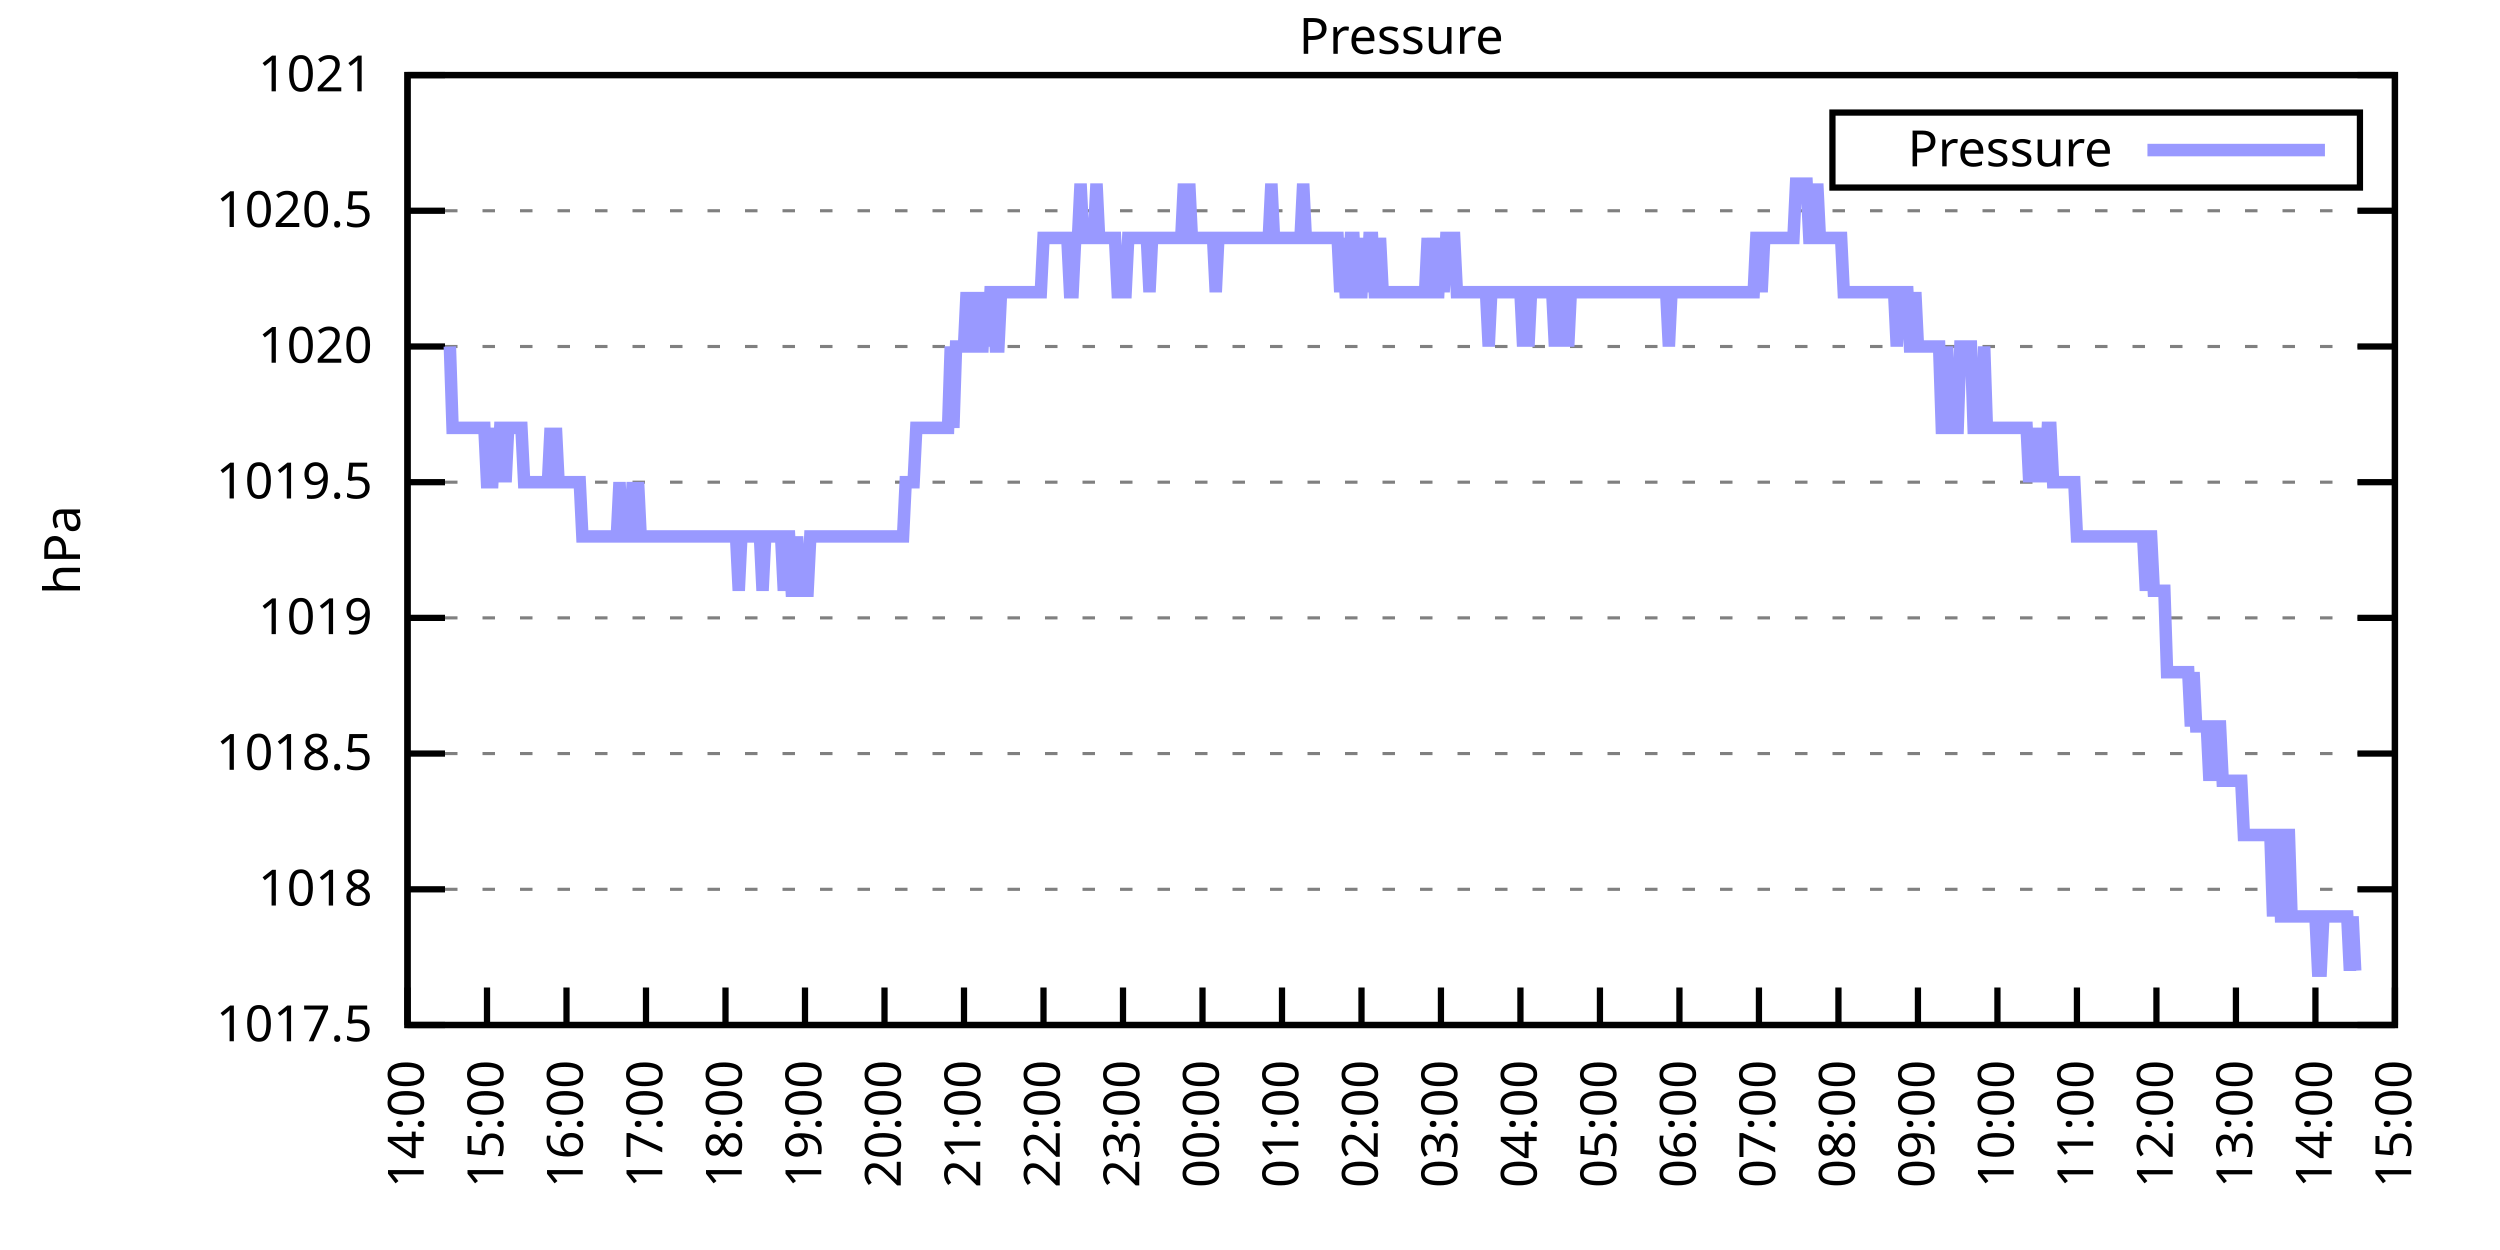
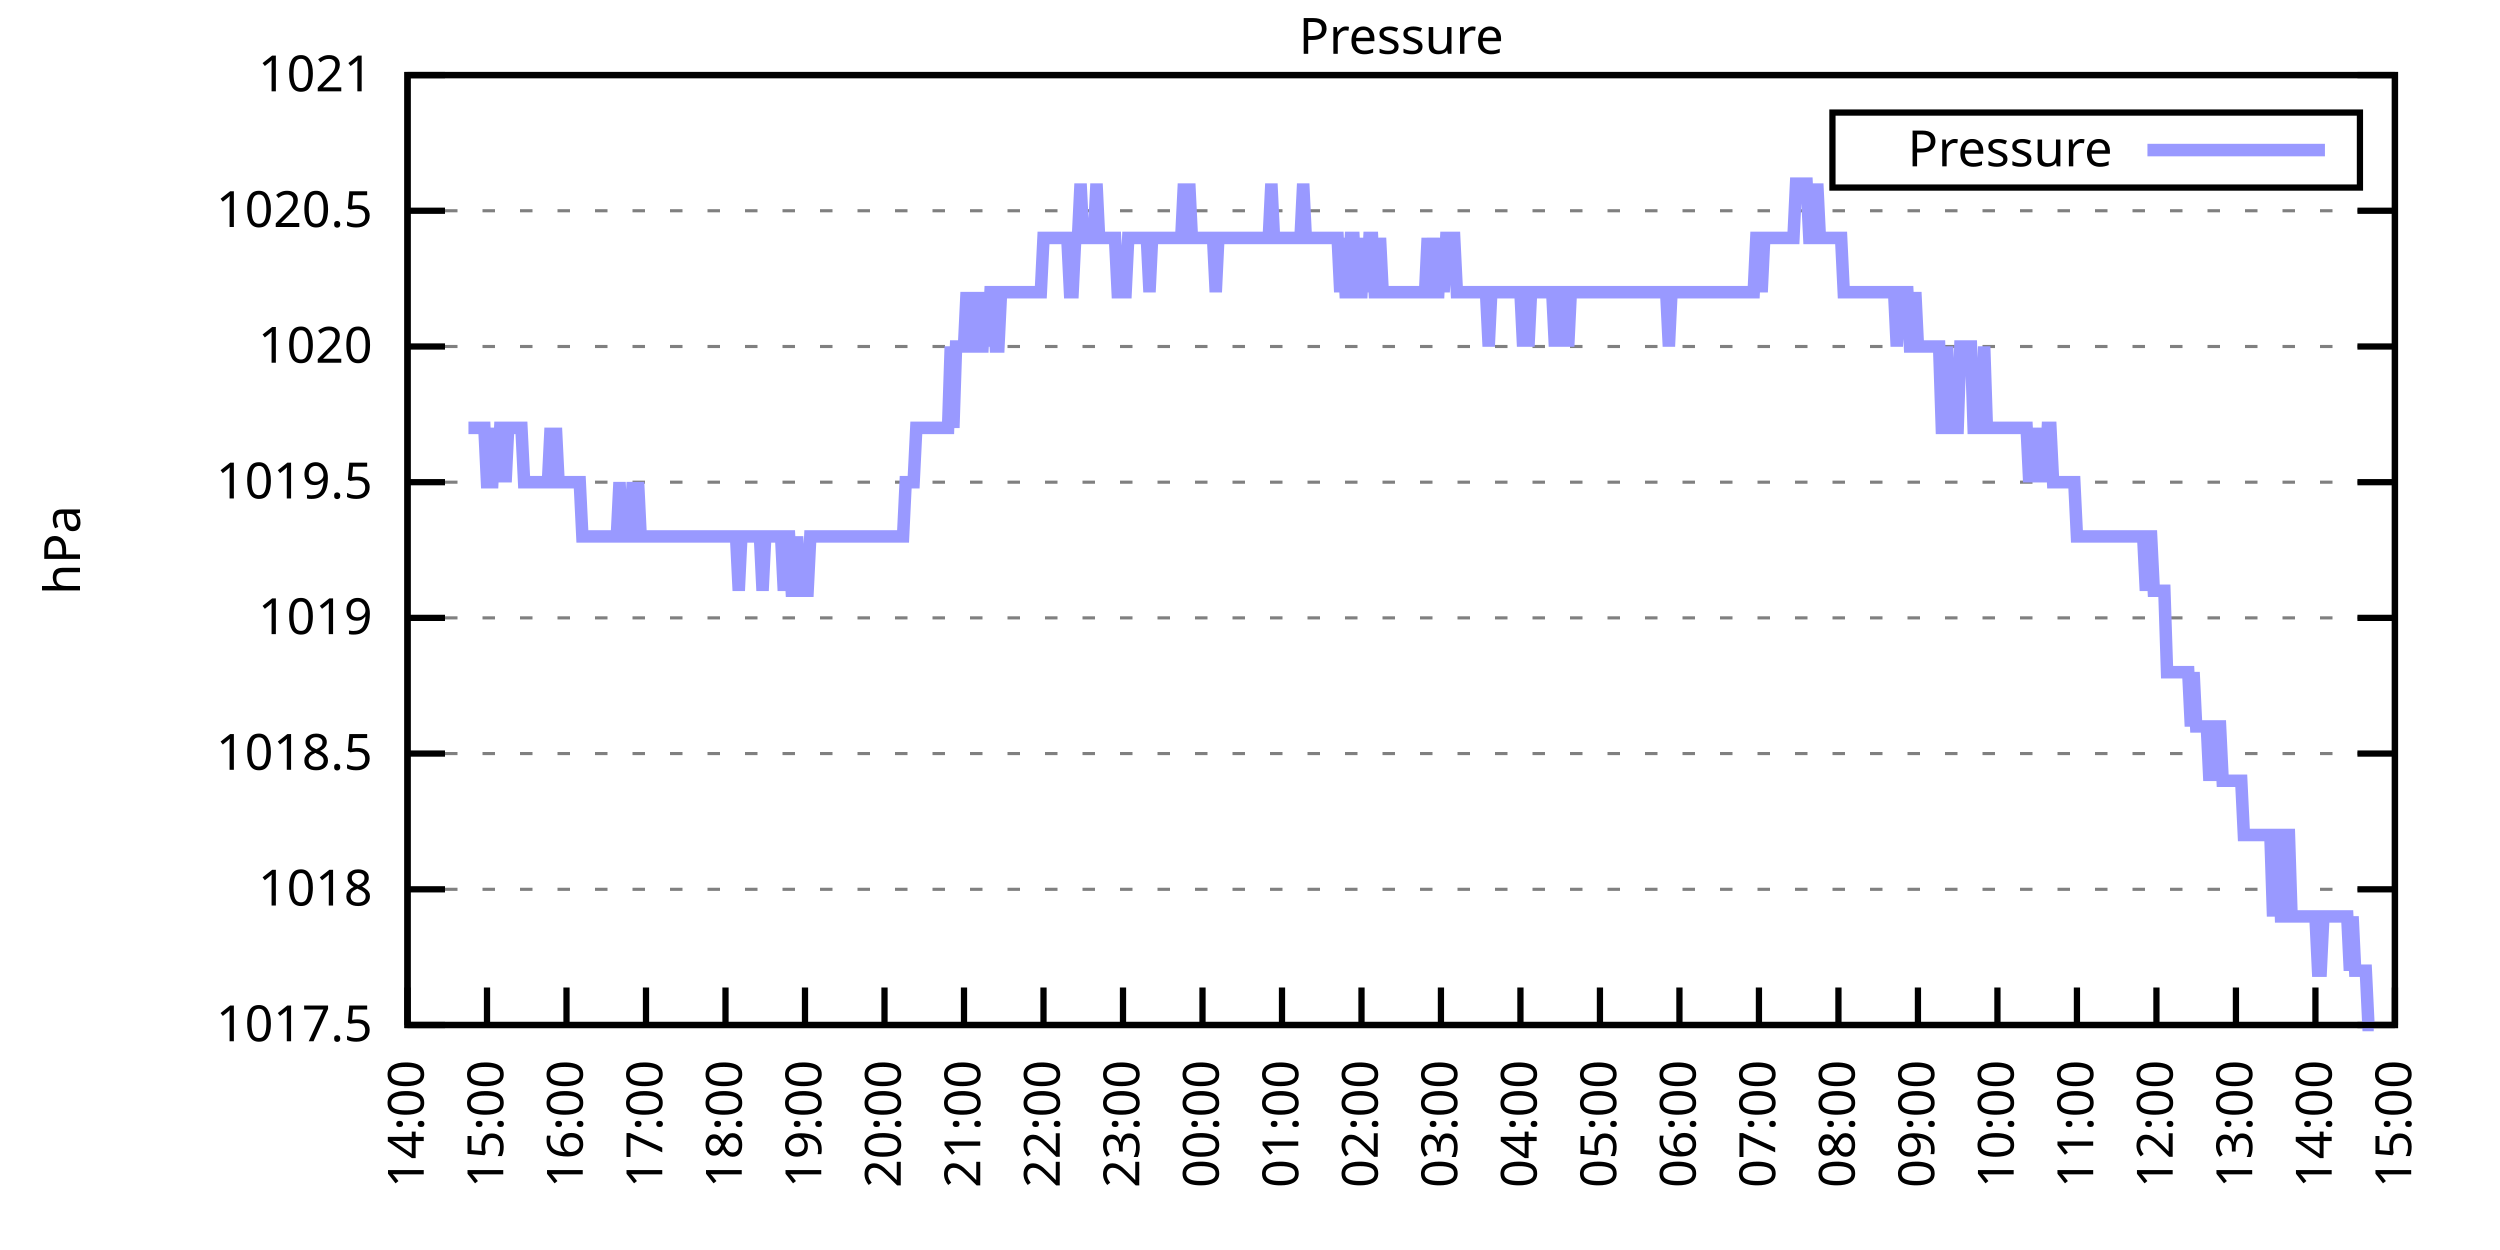
<svg xmlns="http://www.w3.org/2000/svg" xmlns:xlink="http://www.w3.org/1999/xlink" width="400" height="200" viewBox="0 0 400 200">
  <g id="gnuplot_canvas">
    <rect x="0" y="0" width="400" height="200" fill="none" />
    <defs>
      <circle id="gpDot" r="0.5" stroke-width="0.5" stroke="currentColor" />
      <path id="gpPt0" stroke-width="0.333" stroke="currentColor" d="M-1,0 h2 M0,-1 v2" />
      <path id="gpPt1" stroke-width="0.333" stroke="currentColor" d="M-1,-1 L1,1 M1,-1 L-1,1" />
      <path id="gpPt2" stroke-width="0.333" stroke="currentColor" d="M-1,0 L1,0 M0,-1 L0,1 M-1,-1 L1,1 M-1,1 L1,-1" />
      <rect id="gpPt3" stroke-width="0.333" stroke="currentColor" x="-1" y="-1" width="2" height="2" />
      <rect id="gpPt4" stroke-width="0.333" stroke="currentColor" fill="currentColor" x="-1" y="-1" width="2" height="2" />
      <circle id="gpPt5" stroke-width="0.333" stroke="currentColor" cx="0" cy="0" r="1" />
      <use xlink:href="#gpPt5" id="gpPt6" fill="currentColor" stroke="none" />
      <path id="gpPt7" stroke-width="0.333" stroke="currentColor" d="M0,-1.33 L-1.33,0.67 L1.33,0.67 z" />
      <use xlink:href="#gpPt7" id="gpPt8" fill="currentColor" stroke="none" />
      <use xlink:href="#gpPt7" id="gpPt9" stroke="currentColor" transform="rotate(180)" />
      <use xlink:href="#gpPt9" id="gpPt10" fill="currentColor" stroke="none" />
      <use xlink:href="#gpPt3" id="gpPt11" stroke="currentColor" transform="rotate(45)" />
      <use xlink:href="#gpPt11" id="gpPt12" fill="currentColor" stroke="none" />
      <path id="gpPt13" stroke-width="0.333" stroke="currentColor" d="M0,1.330 L1.265,0.411 L0.782,-1.067 L-0.782,-1.076 L-1.265,0.411 z" />
      <use xlink:href="#gpPt13" id="gpPt14" fill="currentColor" stroke="none" />
      <filter id="textbox" filterUnits="objectBoundingBox" x="0" y="0" height="1" width="1">
        <feFlood flood-color="white" flood-opacity="1" result="bgnd" />
        <feComposite in="SourceGraphic" in2="bgnd" operator="atop" />
      </filter>
      <filter id="greybox" filterUnits="objectBoundingBox" x="0" y="0" height="1" width="1">
        <feFlood flood-color="lightgrey" flood-opacity="1" result="grey" />
        <feComposite in="SourceGraphic" in2="grey" operator="atop" />
      </filter>
    </defs>
    <g fill="none" color="white" stroke="currentColor" stroke-width="1.00" stroke-linecap="butt" stroke-linejoin="miter">
</g>
    <g fill="none" color="black" stroke="currentColor" stroke-width="1.00" stroke-linecap="butt" stroke-linejoin="miter">
      <g stroke="none" shape-rendering="crispEdges">
        <polygon fill="rgb(255, 255, 255)" points="65.20,164.00 383.18,164.00 383.18,12.02 65.20,12.02 " />
      </g>
    </g>
    <g fill="none" color="black" stroke="currentColor" stroke-width="1.00" stroke-linecap="butt" stroke-linejoin="miter">
</g>
    <g fill="none" color="black" stroke="black" stroke-width="0.50" stroke-linecap="butt" stroke-linejoin="miter">
</g>
    <g fill="none" color="gray" stroke="currentColor" stroke-width="0.50" stroke-linecap="butt" stroke-linejoin="miter">
      <path stroke="gray" stroke-dasharray="2,4" class="gridline" d="M65.20,164.00 L383.19,164.00  " />
    </g>
    <g fill="none" color="gray" stroke="gray" stroke-width="1.00" stroke-linecap="butt" stroke-linejoin="miter">
</g>
    <g fill="none" color="black" stroke="currentColor" stroke-width="1.00" stroke-linecap="butt" stroke-linejoin="miter">
      <path stroke="black" d="M65.20,164.00 L71.20,164.00 M383.19,164.00 L377.19,164.00  " />
      <g transform="translate(59.60,166.60)" stroke="none" fill="black" font-family="Sans" font-size="8.00" text-anchor="end">
        <text>
          <tspan font-family="Sans"> 1017.5</tspan>
        </text>
      </g>
    </g>
    <g fill="none" color="black" stroke="currentColor" stroke-width="1.00" stroke-linecap="butt" stroke-linejoin="miter">
</g>
    <g fill="none" color="black" stroke="black" stroke-width="0.50" stroke-linecap="butt" stroke-linejoin="miter">
</g>
    <g fill="none" color="gray" stroke="currentColor" stroke-width="0.50" stroke-linecap="butt" stroke-linejoin="miter">
      <path stroke="gray" stroke-dasharray="2,4" class="gridline" d="M65.20,142.29 L383.19,142.29  " />
    </g>
    <g fill="none" color="gray" stroke="gray" stroke-width="1.00" stroke-linecap="butt" stroke-linejoin="miter">
</g>
    <g fill="none" color="black" stroke="currentColor" stroke-width="1.00" stroke-linecap="butt" stroke-linejoin="miter">
      <path stroke="black" d="M65.20,142.29 L71.20,142.29 M383.19,142.29 L377.19,142.29  " />
      <g transform="translate(59.60,144.89)" stroke="none" fill="black" font-family="Sans" font-size="8.00" text-anchor="end">
        <text>
          <tspan font-family="Sans"> 1018</tspan>
        </text>
      </g>
    </g>
    <g fill="none" color="black" stroke="currentColor" stroke-width="1.00" stroke-linecap="butt" stroke-linejoin="miter">
</g>
    <g fill="none" color="black" stroke="black" stroke-width="0.50" stroke-linecap="butt" stroke-linejoin="miter">
</g>
    <g fill="none" color="gray" stroke="currentColor" stroke-width="0.50" stroke-linecap="butt" stroke-linejoin="miter">
      <path stroke="gray" stroke-dasharray="2,4" class="gridline" d="M65.20,120.57 L383.19,120.57  " />
    </g>
    <g fill="none" color="gray" stroke="gray" stroke-width="1.00" stroke-linecap="butt" stroke-linejoin="miter">
</g>
    <g fill="none" color="black" stroke="currentColor" stroke-width="1.00" stroke-linecap="butt" stroke-linejoin="miter">
      <path stroke="black" d="M65.20,120.57 L71.20,120.57 M383.19,120.57 L377.19,120.57  " />
      <g transform="translate(59.60,123.17)" stroke="none" fill="black" font-family="Sans" font-size="8.00" text-anchor="end">
        <text>
          <tspan font-family="Sans"> 1018.5</tspan>
        </text>
      </g>
    </g>
    <g fill="none" color="black" stroke="currentColor" stroke-width="1.00" stroke-linecap="butt" stroke-linejoin="miter">
</g>
    <g fill="none" color="black" stroke="black" stroke-width="0.50" stroke-linecap="butt" stroke-linejoin="miter">
</g>
    <g fill="none" color="gray" stroke="currentColor" stroke-width="0.50" stroke-linecap="butt" stroke-linejoin="miter">
      <path stroke="gray" stroke-dasharray="2,4" class="gridline" d="M65.20,98.86 L383.19,98.86  " />
    </g>
    <g fill="none" color="gray" stroke="gray" stroke-width="1.00" stroke-linecap="butt" stroke-linejoin="miter">
</g>
    <g fill="none" color="black" stroke="currentColor" stroke-width="1.00" stroke-linecap="butt" stroke-linejoin="miter">
      <path stroke="black" d="M65.20,98.86 L71.20,98.86 M383.19,98.86 L377.19,98.86  " />
      <g transform="translate(59.60,101.46)" stroke="none" fill="black" font-family="Sans" font-size="8.00" text-anchor="end">
        <text>
          <tspan font-family="Sans"> 1019</tspan>
        </text>
      </g>
    </g>
    <g fill="none" color="black" stroke="currentColor" stroke-width="1.00" stroke-linecap="butt" stroke-linejoin="miter">
</g>
    <g fill="none" color="black" stroke="black" stroke-width="0.50" stroke-linecap="butt" stroke-linejoin="miter">
</g>
    <g fill="none" color="gray" stroke="currentColor" stroke-width="0.50" stroke-linecap="butt" stroke-linejoin="miter">
      <path stroke="gray" stroke-dasharray="2,4" class="gridline" d="M65.20,77.15 L383.19,77.15  " />
    </g>
    <g fill="none" color="gray" stroke="gray" stroke-width="1.00" stroke-linecap="butt" stroke-linejoin="miter">
</g>
    <g fill="none" color="black" stroke="currentColor" stroke-width="1.00" stroke-linecap="butt" stroke-linejoin="miter">
      <path stroke="black" d="M65.20,77.15 L71.20,77.15 M383.19,77.15 L377.19,77.15  " />
      <g transform="translate(59.60,79.75)" stroke="none" fill="black" font-family="Sans" font-size="8.00" text-anchor="end">
        <text>
          <tspan font-family="Sans"> 1019.5</tspan>
        </text>
      </g>
    </g>
    <g fill="none" color="black" stroke="currentColor" stroke-width="1.00" stroke-linecap="butt" stroke-linejoin="miter">
</g>
    <g fill="none" color="black" stroke="black" stroke-width="0.50" stroke-linecap="butt" stroke-linejoin="miter">
</g>
    <g fill="none" color="gray" stroke="currentColor" stroke-width="0.50" stroke-linecap="butt" stroke-linejoin="miter">
      <path stroke="gray" stroke-dasharray="2,4" class="gridline" d="M65.20,55.44 L383.19,55.44  " />
    </g>
    <g fill="none" color="gray" stroke="gray" stroke-width="1.00" stroke-linecap="butt" stroke-linejoin="miter">
</g>
    <g fill="none" color="black" stroke="currentColor" stroke-width="1.00" stroke-linecap="butt" stroke-linejoin="miter">
      <path stroke="black" d="M65.20,55.44 L71.20,55.44 M383.19,55.44 L377.19,55.44  " />
      <g transform="translate(59.60,58.04)" stroke="none" fill="black" font-family="Sans" font-size="8.00" text-anchor="end">
        <text>
          <tspan font-family="Sans"> 1020</tspan>
        </text>
      </g>
    </g>
    <g fill="none" color="black" stroke="currentColor" stroke-width="1.00" stroke-linecap="butt" stroke-linejoin="miter">
</g>
    <g fill="none" color="black" stroke="black" stroke-width="0.50" stroke-linecap="butt" stroke-linejoin="miter">
</g>
    <g fill="none" color="gray" stroke="currentColor" stroke-width="0.50" stroke-linecap="butt" stroke-linejoin="miter">
      <path stroke="gray" stroke-dasharray="2,4" class="gridline" d="M65.20,33.72 L383.19,33.72  " />
    </g>
    <g fill="none" color="gray" stroke="gray" stroke-width="1.00" stroke-linecap="butt" stroke-linejoin="miter">
</g>
    <g fill="none" color="black" stroke="currentColor" stroke-width="1.00" stroke-linecap="butt" stroke-linejoin="miter">
      <path stroke="black" d="M65.20,33.72 L71.20,33.72 M383.19,33.72 L377.19,33.72  " />
      <g transform="translate(59.60,36.32)" stroke="none" fill="black" font-family="Sans" font-size="8.00" text-anchor="end">
        <text>
          <tspan font-family="Sans"> 1020.5</tspan>
        </text>
      </g>
    </g>
    <g fill="none" color="black" stroke="currentColor" stroke-width="1.00" stroke-linecap="butt" stroke-linejoin="miter">
</g>
    <g fill="none" color="black" stroke="black" stroke-width="0.50" stroke-linecap="butt" stroke-linejoin="miter">
</g>
    <g fill="none" color="gray" stroke="currentColor" stroke-width="0.50" stroke-linecap="butt" stroke-linejoin="miter">
      <path stroke="gray" stroke-dasharray="2,4" class="gridline" d="M65.20,12.01 L383.19,12.01  " />
    </g>
    <g fill="none" color="gray" stroke="gray" stroke-width="1.00" stroke-linecap="butt" stroke-linejoin="miter">
</g>
    <g fill="none" color="black" stroke="currentColor" stroke-width="1.00" stroke-linecap="butt" stroke-linejoin="miter">
      <path stroke="black" d="M65.20,12.01 L71.20,12.01 M383.19,12.01 L377.19,12.01  " />
      <g transform="translate(59.60,14.61)" stroke="none" fill="black" font-family="Sans" font-size="8.00" text-anchor="end">
        <text>
          <tspan font-family="Sans"> 1021</tspan>
        </text>
      </g>
    </g>
    <g fill="none" color="black" stroke="currentColor" stroke-width="1.00" stroke-linecap="butt" stroke-linejoin="miter">
      <path stroke="black" d="M65.20,164.00 L65.20,158.00  " />
      <g transform="translate(67.80,169.60) rotate(270.00)" stroke="none" fill="black" font-family="Sans" font-size="8.00" text-anchor="end">
        <text>
          <tspan font-family="Sans">14:00</tspan>
        </text>
      </g>
    </g>
    <g fill="none" color="black" stroke="currentColor" stroke-width="1.00" stroke-linecap="butt" stroke-linejoin="miter">
      <path stroke="black" d="M77.92,164.00 L77.92,158.00  " />
      <g transform="translate(80.52,169.60) rotate(270.00)" stroke="none" fill="black" font-family="Sans" font-size="8.00" text-anchor="end">
        <text>
          <tspan font-family="Sans">15:00</tspan>
        </text>
      </g>
    </g>
    <g fill="none" color="black" stroke="currentColor" stroke-width="1.00" stroke-linecap="butt" stroke-linejoin="miter">
      <path stroke="black" d="M90.64,164.00 L90.64,158.00  " />
      <g transform="translate(93.24,169.60) rotate(270.00)" stroke="none" fill="black" font-family="Sans" font-size="8.00" text-anchor="end">
        <text>
          <tspan font-family="Sans">16:00</tspan>
        </text>
      </g>
    </g>
    <g fill="none" color="black" stroke="currentColor" stroke-width="1.00" stroke-linecap="butt" stroke-linejoin="miter">
      <path stroke="black" d="M103.36,164.00 L103.36,158.00  " />
      <g transform="translate(105.96,169.60) rotate(270.00)" stroke="none" fill="black" font-family="Sans" font-size="8.00" text-anchor="end">
        <text>
          <tspan font-family="Sans">17:00</tspan>
        </text>
      </g>
    </g>
    <g fill="none" color="black" stroke="currentColor" stroke-width="1.00" stroke-linecap="butt" stroke-linejoin="miter">
      <path stroke="black" d="M116.08,164.00 L116.08,158.00  " />
      <g transform="translate(118.68,169.60) rotate(270.00)" stroke="none" fill="black" font-family="Sans" font-size="8.00" text-anchor="end">
        <text>
          <tspan font-family="Sans">18:00</tspan>
        </text>
      </g>
    </g>
    <g fill="none" color="black" stroke="currentColor" stroke-width="1.00" stroke-linecap="butt" stroke-linejoin="miter">
      <path stroke="black" d="M128.80,164.00 L128.80,158.00  " />
      <g transform="translate(131.40,169.60) rotate(270.00)" stroke="none" fill="black" font-family="Sans" font-size="8.00" text-anchor="end">
        <text>
          <tspan font-family="Sans">19:00</tspan>
        </text>
      </g>
    </g>
    <g fill="none" color="black" stroke="currentColor" stroke-width="1.00" stroke-linecap="butt" stroke-linejoin="miter">
      <path stroke="black" d="M141.52,164.00 L141.52,158.00  " />
      <g transform="translate(144.12,169.60) rotate(270.00)" stroke="none" fill="black" font-family="Sans" font-size="8.00" text-anchor="end">
        <text>
          <tspan font-family="Sans">20:00</tspan>
        </text>
      </g>
    </g>
    <g fill="none" color="black" stroke="currentColor" stroke-width="1.00" stroke-linecap="butt" stroke-linejoin="miter">
      <path stroke="black" d="M154.24,164.00 L154.24,158.00  " />
      <g transform="translate(156.84,169.60) rotate(270.00)" stroke="none" fill="black" font-family="Sans" font-size="8.00" text-anchor="end">
        <text>
          <tspan font-family="Sans">21:00</tspan>
        </text>
      </g>
    </g>
    <g fill="none" color="black" stroke="currentColor" stroke-width="1.00" stroke-linecap="butt" stroke-linejoin="miter">
      <path stroke="black" d="M166.96,164.00 L166.96,158.00  " />
      <g transform="translate(169.56,169.60) rotate(270.00)" stroke="none" fill="black" font-family="Sans" font-size="8.00" text-anchor="end">
        <text>
          <tspan font-family="Sans">22:00</tspan>
        </text>
      </g>
    </g>
    <g fill="none" color="black" stroke="currentColor" stroke-width="1.00" stroke-linecap="butt" stroke-linejoin="miter">
      <path stroke="black" d="M179.68,164.00 L179.68,158.00  " />
      <g transform="translate(182.28,169.60) rotate(270.00)" stroke="none" fill="black" font-family="Sans" font-size="8.00" text-anchor="end">
        <text>
          <tspan font-family="Sans">23:00</tspan>
        </text>
      </g>
    </g>
    <g fill="none" color="black" stroke="currentColor" stroke-width="1.00" stroke-linecap="butt" stroke-linejoin="miter">
      <path stroke="black" d="M192.40,164.00 L192.40,158.00  " />
      <g transform="translate(195.00,169.60) rotate(270.00)" stroke="none" fill="black" font-family="Sans" font-size="8.00" text-anchor="end">
        <text>
          <tspan font-family="Sans">00:00</tspan>
        </text>
      </g>
    </g>
    <g fill="none" color="black" stroke="currentColor" stroke-width="1.00" stroke-linecap="butt" stroke-linejoin="miter">
      <path stroke="black" d="M205.12,164.00 L205.12,158.00  " />
      <g transform="translate(207.72,169.60) rotate(270.00)" stroke="none" fill="black" font-family="Sans" font-size="8.00" text-anchor="end">
        <text>
          <tspan font-family="Sans">01:00</tspan>
        </text>
      </g>
    </g>
    <g fill="none" color="black" stroke="currentColor" stroke-width="1.00" stroke-linecap="butt" stroke-linejoin="miter">
      <path stroke="black" d="M217.84,164.00 L217.84,158.00  " />
      <g transform="translate(220.44,169.60) rotate(270.00)" stroke="none" fill="black" font-family="Sans" font-size="8.00" text-anchor="end">
        <text>
          <tspan font-family="Sans">02:00</tspan>
        </text>
      </g>
    </g>
    <g fill="none" color="black" stroke="currentColor" stroke-width="1.00" stroke-linecap="butt" stroke-linejoin="miter">
      <path stroke="black" d="M230.55,164.00 L230.55,158.00  " />
      <g transform="translate(233.15,169.60) rotate(270.00)" stroke="none" fill="black" font-family="Sans" font-size="8.00" text-anchor="end">
        <text>
          <tspan font-family="Sans">03:00</tspan>
        </text>
      </g>
    </g>
    <g fill="none" color="black" stroke="currentColor" stroke-width="1.00" stroke-linecap="butt" stroke-linejoin="miter">
      <path stroke="black" d="M243.27,164.00 L243.27,158.00  " />
      <g transform="translate(245.87,169.60) rotate(270.00)" stroke="none" fill="black" font-family="Sans" font-size="8.00" text-anchor="end">
        <text>
          <tspan font-family="Sans">04:00</tspan>
        </text>
      </g>
    </g>
    <g fill="none" color="black" stroke="currentColor" stroke-width="1.00" stroke-linecap="butt" stroke-linejoin="miter">
      <path stroke="black" d="M255.99,164.00 L255.99,158.00  " />
      <g transform="translate(258.59,169.60) rotate(270.00)" stroke="none" fill="black" font-family="Sans" font-size="8.00" text-anchor="end">
        <text>
          <tspan font-family="Sans">05:00</tspan>
        </text>
      </g>
    </g>
    <g fill="none" color="black" stroke="currentColor" stroke-width="1.00" stroke-linecap="butt" stroke-linejoin="miter">
      <path stroke="black" d="M268.71,164.00 L268.71,158.00  " />
      <g transform="translate(271.31,169.60) rotate(270.00)" stroke="none" fill="black" font-family="Sans" font-size="8.00" text-anchor="end">
        <text>
          <tspan font-family="Sans">06:00</tspan>
        </text>
      </g>
    </g>
    <g fill="none" color="black" stroke="currentColor" stroke-width="1.00" stroke-linecap="butt" stroke-linejoin="miter">
      <path stroke="black" d="M281.43,164.00 L281.43,158.00  " />
      <g transform="translate(284.03,169.60) rotate(270.00)" stroke="none" fill="black" font-family="Sans" font-size="8.00" text-anchor="end">
        <text>
          <tspan font-family="Sans">07:00</tspan>
        </text>
      </g>
    </g>
    <g fill="none" color="black" stroke="currentColor" stroke-width="1.00" stroke-linecap="butt" stroke-linejoin="miter">
      <path stroke="black" d="M294.15,164.00 L294.15,158.00  " />
      <g transform="translate(296.75,169.60) rotate(270.00)" stroke="none" fill="black" font-family="Sans" font-size="8.00" text-anchor="end">
        <text>
          <tspan font-family="Sans">08:00</tspan>
        </text>
      </g>
    </g>
    <g fill="none" color="black" stroke="currentColor" stroke-width="1.00" stroke-linecap="butt" stroke-linejoin="miter">
      <path stroke="black" d="M306.87,164.00 L306.87,158.00  " />
      <g transform="translate(309.47,169.60) rotate(270.00)" stroke="none" fill="black" font-family="Sans" font-size="8.00" text-anchor="end">
        <text>
          <tspan font-family="Sans">09:00</tspan>
        </text>
      </g>
    </g>
    <g fill="none" color="black" stroke="currentColor" stroke-width="1.00" stroke-linecap="butt" stroke-linejoin="miter">
      <path stroke="black" d="M319.59,164.00 L319.59,158.00  " />
      <g transform="translate(322.19,169.60) rotate(270.00)" stroke="none" fill="black" font-family="Sans" font-size="8.00" text-anchor="end">
        <text>
          <tspan font-family="Sans">10:00</tspan>
        </text>
      </g>
    </g>
    <g fill="none" color="black" stroke="currentColor" stroke-width="1.00" stroke-linecap="butt" stroke-linejoin="miter">
      <path stroke="black" d="M332.31,164.00 L332.31,158.00  " />
      <g transform="translate(334.91,169.60) rotate(270.00)" stroke="none" fill="black" font-family="Sans" font-size="8.00" text-anchor="end">
        <text>
          <tspan font-family="Sans">11:00</tspan>
        </text>
      </g>
    </g>
    <g fill="none" color="black" stroke="currentColor" stroke-width="1.00" stroke-linecap="butt" stroke-linejoin="miter">
      <path stroke="black" d="M345.03,164.00 L345.03,158.00  " />
      <g transform="translate(347.63,169.60) rotate(270.00)" stroke="none" fill="black" font-family="Sans" font-size="8.00" text-anchor="end">
        <text>
          <tspan font-family="Sans">12:00</tspan>
        </text>
      </g>
    </g>
    <g fill="none" color="black" stroke="currentColor" stroke-width="1.00" stroke-linecap="butt" stroke-linejoin="miter">
      <path stroke="black" d="M357.75,164.00 L357.75,158.00  " />
      <g transform="translate(360.35,169.60) rotate(270.00)" stroke="none" fill="black" font-family="Sans" font-size="8.00" text-anchor="end">
        <text>
          <tspan font-family="Sans">13:00</tspan>
        </text>
      </g>
    </g>
    <g fill="none" color="black" stroke="currentColor" stroke-width="1.00" stroke-linecap="butt" stroke-linejoin="miter">
      <path stroke="black" d="M370.47,164.00 L370.47,158.00  " />
      <g transform="translate(373.07,169.60) rotate(270.00)" stroke="none" fill="black" font-family="Sans" font-size="8.00" text-anchor="end">
        <text>
          <tspan font-family="Sans">14:00</tspan>
        </text>
      </g>
    </g>
    <g fill="none" color="black" stroke="currentColor" stroke-width="1.00" stroke-linecap="butt" stroke-linejoin="miter">
      <path stroke="black" d="M383.19,164.00 L383.19,158.00  " />
      <g transform="translate(385.79,169.60) rotate(270.00)" stroke="none" fill="black" font-family="Sans" font-size="8.00" text-anchor="end">
        <text>
          <tspan font-family="Sans">15:00</tspan>
        </text>
      </g>
    </g>
    <g fill="none" color="black" stroke="currentColor" stroke-width="1.00" stroke-linecap="butt" stroke-linejoin="miter">
</g>
    <g fill="none" color="black" stroke="currentColor" stroke-width="1.00" stroke-linecap="butt" stroke-linejoin="miter">
      <path stroke="black" d="M65.20,12.01 L65.20,164.00 L383.19,164.00 L383.19,12.01 L65.20,12.01 Z  " />
    </g>
    <g fill="none" color="black" stroke="currentColor" stroke-width="1.00" stroke-linecap="butt" stroke-linejoin="miter">
</g>
    <g fill="none" color="black" stroke="currentColor" stroke-width="1.00" stroke-linecap="butt" stroke-linejoin="miter">
      <path stroke="black" d="M293.19,30.01 L293.19,18.01 L377.59,18.01 L377.59,30.01 L293.19,30.01 Z  " />
    </g>
    <g id="Pressure_plot_1">
      <g fill="none" color="white" stroke="black" stroke-width="2.00" stroke-linecap="butt" stroke-linejoin="miter">
</g>
      <g fill="none" color="black" stroke="currentColor" stroke-width="2.00" stroke-linecap="butt" stroke-linejoin="miter">
        <g transform="translate(337.99,26.61)" stroke="none" fill="black" font-family="Sans" font-size="8.00" text-anchor="end">
          <text>
            <tspan font-family="Sans">Pressure</tspan>
          </text>
        </g>
      </g>
      <g fill="none" color="black" stroke="currentColor" stroke-width="2.00" stroke-linecap="butt" stroke-linejoin="miter">
-         <path stroke="rgb(153, 153, 255)" d="M343.59,24.01 L371.99,24.01 M71.98,55.44 L72.41,68.46 L72.83,68.46 L73.26,68.46 L73.68,68.46 L74.10,68.46   L74.53,68.46 L74.95,68.46 L75.38,68.46 L75.80,68.46 L76.22,68.46 L76.65,68.46 L77.07,68.46 L77.50,68.46   L77.92,77.15 L78.34,77.15 L78.77,77.15 L79.19,68.46 L79.62,77.15 L80.04,68.46 L80.46,68.46 L80.89,77.15   L81.31,68.46 L81.74,68.46 L82.16,68.46 L82.58,68.46 L83.01,68.46 L83.43,68.46 L83.86,77.15 L84.28,77.15   L84.70,77.15 L85.13,77.15 L85.55,77.15 L85.98,77.15 L86.40,77.15 L86.82,77.15 L87.25,77.15 L87.67,77.15   L88.10,68.46 L88.52,77.15 L88.94,68.46 L89.37,77.15 L89.79,77.15 L90.22,77.15 L90.64,77.15 L91.06,77.15   L91.49,77.15 L91.91,77.15 L92.34,77.15 L92.76,77.15 L93.18,85.83 L93.61,85.83 L94.03,85.83 L94.46,85.83   L94.88,85.83 L95.30,85.83 L95.73,85.83 L96.15,85.83 L96.58,85.83 L97.00,85.83 L97.42,85.83 L97.85,85.83   L98.27,85.83 L98.69,85.83 L99.12,77.15 L99.54,85.83 L99.97,85.83 L100.39,85.83 L100.81,85.83 L101.24,77.15   L101.66,85.83 L102.09,77.15 L102.51,85.83 L102.93,85.83 L103.36,85.83 L103.78,85.83 L104.21,85.83 L104.63,85.83   L105.05,85.83 L105.48,85.83 L105.90,85.83 L106.33,85.83 L106.75,85.83 L107.17,85.83 L107.60,85.83 L108.02,85.83   L108.45,85.83 L108.87,85.83 L109.29,85.83 L109.72,85.83 L110.14,85.83 L110.57,85.83 L110.99,85.83 L111.41,85.83   L111.84,85.83 L112.26,85.83 L112.69,85.83 L113.11,85.83 L113.53,85.83 L113.96,85.83 L114.38,85.83 L114.81,85.83   L115.23,85.83 L115.65,85.83 L116.08,85.83 L116.50,85.83 L116.93,85.83 L117.35,85.83 L117.77,85.83 L118.20,94.52   L118.62,85.83 L119.05,85.83 L119.47,85.83 L119.89,85.83 L120.32,85.83 L120.74,85.83 L121.17,85.83 L121.59,85.83   L122.01,94.52 L122.44,85.83 L122.86,85.83 L123.29,85.83 L123.71,85.83 L124.13,85.83 L124.56,85.83 L124.98,85.83   L125.41,94.52 L125.83,85.83 L126.25,85.83 L126.68,94.52 L127.10,94.52 L127.53,85.83 L127.95,94.52 L128.37,94.52   L128.80,94.52 L129.22,94.52 L129.65,85.83 L130.07,85.83 L130.49,85.83 L130.92,85.83 L131.34,85.83 L131.77,85.83   L132.19,85.83 L132.61,85.83 L133.04,85.83 L133.46,85.83 L133.89,85.83 L134.31,85.83 L134.73,85.83 L135.16,85.83   L135.58,85.83 L136.01,85.83 L136.43,85.83 L136.85,85.83 L137.28,85.83 L137.70,85.83 L138.13,85.83 L138.55,85.83   L138.97,85.83 L139.40,85.83 L139.82,85.83 L140.25,85.83 L140.67,85.83 L141.09,85.83 L141.52,85.83 L141.94,85.83   L142.37,85.83 L142.79,85.83 L143.21,85.83 L143.64,85.83 L144.06,85.83 L144.49,85.83 L144.91,77.15 L145.33,77.15   L145.76,77.15 L146.18,77.15 L146.61,68.46 L147.03,68.46 L147.45,68.46 L147.88,68.46 L148.30,68.46 L148.73,68.46   L149.15,68.46 L149.57,68.46 L150.00,68.46 L150.42,68.46 L150.85,68.46 L151.27,68.46 L151.69,68.46 L152.12,55.44   L152.54,68.46 L152.97,55.44 L153.39,55.44 L153.81,55.44 L154.24,55.44 L154.66,46.75 L155.09,55.44 L155.51,55.44   L155.93,46.75 L156.36,55.44 L156.78,55.44 L157.21,55.44 L157.63,46.75 L158.05,55.44 L158.48,46.75 L158.90,46.75   L159.33,55.44 L159.75,55.44 L160.17,46.75 L160.60,46.75 L161.02,46.75 L161.44,46.75 L161.87,46.75 L162.29,46.75   L162.72,46.75 L163.14,46.75 L163.56,46.75 L163.99,46.75 L164.41,46.75 L164.84,46.75 L165.26,46.75 L165.68,46.75   L166.11,46.75 L166.53,46.75 L166.96,38.07 L167.38,38.07 L167.80,38.07 L168.23,38.07 L168.65,38.07 L169.08,38.07   L169.50,38.07 L169.92,38.07 L170.35,38.07 L170.77,38.07 L171.20,46.75 L171.62,46.75 L172.04,38.07 L172.47,38.07   L172.89,29.38 L173.32,38.07 L173.74,38.07 L174.16,38.07 L174.59,38.07 L175.01,38.07 L175.44,29.38 L175.86,38.07   L176.28,38.07 L176.71,38.07 L177.13,38.07 L177.56,38.07 L177.98,38.07 L178.40,38.07 L178.83,46.75 L179.25,46.75   L179.68,46.75 L180.10,46.75 L180.52,38.07 L180.95,38.07 L181.37,38.07 L181.80,38.07 L182.22,38.07 L182.64,38.07   L183.07,38.07 L183.49,38.07 L183.92,46.75 L184.34,38.07 L184.76,38.07 L185.19,38.07 L185.61,38.07 L186.04,38.07   L186.46,38.07 L186.88,38.07 L187.31,38.07 L187.73,38.07 L188.16,38.07 L188.58,38.07 L189.00,38.07 L189.43,29.38   L189.85,38.07 L190.28,29.38 L190.70,38.07 L191.12,38.07 L191.55,38.07 L191.97,38.07 L192.40,38.07 L192.82,38.07   L193.24,38.07 L193.67,38.07 L194.09,38.07 L194.52,46.75 L194.94,38.07 L195.36,38.07 L195.79,38.07 L196.21,38.07   L196.64,38.07 L197.06,38.07 L197.48,38.07 L197.91,38.07 L198.33,38.07 L198.76,38.07 L199.18,38.07 L199.60,38.07   L200.03,38.07 L200.45,38.07 L200.88,38.07 L201.30,38.07 L201.72,38.07 L202.15,38.07 L202.57,38.07 L203.00,38.07   L203.42,29.38 L203.84,38.07 L204.27,38.07 L204.69,38.07 L205.12,38.07 L205.54,38.07 L205.96,38.07 L206.39,38.07   L206.81,38.07 L207.24,38.07 L207.66,38.07 L208.08,38.07 L208.51,29.38 L208.93,38.07 L209.36,38.07 L209.78,38.07   L210.20,38.07 L210.63,38.07 L211.05,38.07 L211.48,38.07 L211.90,38.07 L212.32,38.07 L212.75,38.07 L213.17,38.07   L213.60,38.07 L214.02,38.07 L214.44,46.75 L214.87,38.07 L215.29,46.75 L215.72,46.75 L216.14,38.07 L216.56,38.07   L216.99,46.75 L217.41,46.75 L217.84,46.75 L218.26,38.07 L218.68,46.75 L219.11,38.07 L219.53,38.07 L219.96,46.75   L220.38,46.75 L220.80,38.07 L221.23,46.75 L221.65,46.75 L222.08,46.75 L222.50,46.75 L222.92,46.75 L223.35,46.75   L223.77,46.75 L224.20,46.75 L224.62,46.75 L225.04,46.75 L225.47,46.75 L225.89,46.75 L226.31,46.75 L226.74,46.75   L227.16,46.75 L227.59,46.75 L228.01,46.75 L228.43,38.07 L228.86,46.75 L229.28,38.07 L229.71,46.75 L230.13,46.75   L230.55,38.07 L230.98,46.75 L231.40,38.07 L231.83,38.07 L232.25,38.07 L232.67,38.07 L233.10,46.75 L233.52,46.75   L233.95,46.75 L234.37,46.75 L234.79,46.75 L235.22,46.75 L235.64,46.75 L236.07,46.75 L236.49,46.75 L236.91,46.75   L237.34,46.75 L237.76,46.75 L238.19,55.44 L238.61,46.75 L239.03,46.75 L239.46,46.75 L239.88,46.75 L240.31,46.75   L240.73,46.75 L241.15,46.75 L241.58,46.75 L242.00,46.75 L242.43,46.75 L242.85,46.75 L243.27,46.75 L243.70,55.44   L244.12,46.75 L244.55,55.44 L244.97,46.75 L245.39,46.75 L245.82,46.75 L246.24,46.75 L246.67,46.75 L247.09,46.75   L247.51,46.75 L247.94,46.75 L248.36,46.75 L248.79,55.44 L249.21,46.75 L249.63,46.75 L250.06,55.44 L250.48,46.75   L250.91,55.44 L251.33,46.75 L251.75,46.75 L252.18,46.75 L252.60,46.75 L253.03,46.75 L253.45,46.75 L253.87,46.75   L254.30,46.75 L254.72,46.75 L255.15,46.75 L255.57,46.75 L255.99,46.75 L256.42,46.75 L256.84,46.75 L257.27,46.75   L257.69,46.75 L258.11,46.75 L258.54,46.75 L258.96,46.75 L259.39,46.75 L259.81,46.75 L260.23,46.75 L260.66,46.75   L261.08,46.75 L261.51,46.75 L261.93,46.75 L262.35,46.75 L262.78,46.75 L263.20,46.75 L263.63,46.75 L264.05,46.75   L264.47,46.75 L264.90,46.75 L265.32,46.75 L265.75,46.75 L266.17,46.75 L266.59,46.75 L267.02,55.44 L267.44,46.75   L267.87,46.75 L268.29,46.75 L268.71,46.75 L269.14,46.75 L269.56,46.75 L269.99,46.75 L270.41,46.75 L270.83,46.75   L271.26,46.75 L271.68,46.75 L272.11,46.75 L272.53,46.75 L272.95,46.75 L273.38,46.75 L273.80,46.75 L274.23,46.75   L274.65,46.75 L275.07,46.75 L275.50,46.75 L275.92,46.75 L276.35,46.75 L276.77,46.75 L277.19,46.75 L277.62,46.75   L278.04,46.75 L278.47,46.75 L278.89,46.75 L279.31,46.75 L279.74,46.75 L280.16,46.75 L280.59,46.75 L281.01,38.07   L281.43,38.07 L281.86,46.75 L282.28,38.07 L282.71,38.07 L283.13,38.07 L283.55,38.07 L283.98,38.07 L284.40,38.07   L284.83,38.07 L285.25,38.07 L285.67,38.07 L286.10,38.07 L286.52,38.07 L286.95,38.07 L287.37,29.38 L287.79,29.38   L288.22,29.38 L288.64,29.38 L289.06,29.38 L289.49,38.07 L289.91,38.07 L290.34,38.07 L290.76,29.38 L291.18,38.07   L291.61,38.07 L292.03,38.07 L292.46,38.07 L292.88,38.07 L293.30,38.07 L293.73,38.07 L294.15,38.07 L294.58,38.07   L295.00,46.75 L295.42,46.75 L295.85,46.75 L296.27,46.75 L296.70,46.75 L297.12,46.75 L297.54,46.75 L297.97,46.75   L298.39,46.75 L298.82,46.75 L299.24,46.75 L299.66,46.75 L300.09,46.75 L300.51,46.75 L300.94,46.75 L301.36,46.75   L301.78,46.75 L302.21,46.75 L302.63,46.75 L303.06,46.75 L303.48,55.44 L303.90,46.75 L304.33,46.75 L304.75,46.75   L305.18,46.75 L305.60,55.44 L306.02,55.44 L306.45,46.75 L306.87,55.44 L307.30,55.44 L307.72,55.44 L308.14,55.44   L308.57,55.44 L308.99,55.44 L309.42,55.44 L309.84,55.44 L310.26,55.44 L310.69,68.46 L311.11,68.46 L311.54,55.44   L311.96,68.46 L312.38,68.46 L312.81,68.46 L313.23,68.46 L313.66,55.44 L314.08,55.44 L314.50,55.44 L314.93,55.44   L315.35,55.44 L315.78,68.46 L316.20,68.46 L316.62,68.46 L317.05,68.46 L317.47,55.44 L317.90,68.46 L318.32,68.46   L318.74,68.46 L319.17,68.46 L319.59,68.46 L320.02,68.46 L320.44,68.46 L320.86,68.46 L321.29,68.46 L321.71,68.46   L322.14,68.46 L322.56,68.46 L322.98,68.46 L323.41,68.46 L323.83,68.46 L324.26,68.46 L324.68,77.15 L325.10,68.46   L325.53,77.15 L325.95,68.46 L326.38,77.15 L326.80,68.46 L327.22,77.15 L327.65,68.46 L328.07,68.46 L328.50,77.15   L328.92,77.15 L329.34,77.15 L329.77,77.15 L330.19,77.15 L330.62,77.15 L331.04,77.15 L331.46,77.15 L331.89,77.15   L332.31,85.83 L332.74,85.83 L333.16,85.83 L333.58,85.83 L334.01,85.83 L334.43,85.83 L334.86,85.83 L335.28,85.83   L335.70,85.83 L336.13,85.83 L336.55,85.83 L336.98,85.83 L337.40,85.83 L337.82,85.83 L338.25,85.83 L338.67,85.83   L339.10,85.83 L339.52,85.83 L339.94,85.83 L340.37,85.83 L340.79,85.83 L341.22,85.83 L341.64,85.83 L342.06,85.83   L342.49,85.83 L342.91,85.83 L343.34,94.52 L343.76,85.83 L344.18,85.83 L344.61,94.52 L345.03,94.52 L345.46,94.52   L345.88,94.52 L346.30,94.52 L346.73,107.55 L347.15,107.55 L347.58,107.55 L348.00,107.55 L348.42,107.55 L348.85,107.55   L349.27,107.55 L349.70,107.55 L350.12,107.55 L350.54,116.23 L350.97,107.55 L351.39,116.23 L351.81,116.23 L352.24,116.23   L352.66,116.23 L353.09,116.23 L353.51,124.92 L353.93,116.23 L354.36,124.92 L354.78,116.23 L355.21,116.23 L355.63,124.92   L356.05,124.92 L356.48,124.92 L356.90,124.92 L357.33,124.92 L357.75,124.92 L358.17,124.92 L358.60,124.92 L359.02,133.60   L359.45,133.60 L359.87,133.60 L360.29,133.60 L360.72,133.60 L361.14,133.60 L361.57,133.60 L361.99,133.60 L362.41,133.60   L362.84,133.60 L363.26,133.60 L363.69,146.63 L364.11,133.60 L364.53,133.60 L364.96,146.63 L365.38,146.63 L365.81,133.60   L366.23,133.60 L366.65,146.63 L367.08,146.63 L367.50,146.63 L367.93,146.63 L368.35,146.63 L368.77,146.63 L369.20,146.63   L369.62,146.63 L370.05,146.63 L370.47,146.63 L370.89,155.31 L371.32,155.31 L371.74,146.63 L372.17,146.63 L372.59,146.63   L373.01,146.63 L373.44,146.63 L373.86,146.63 L374.29,146.63 L374.71,146.63 L375.13,146.63 L375.56,146.63 L375.98,155.31   L376.41,146.63 L376.83,155.31  " />
+         <path stroke="rgb(153, 153, 255)" d="M343.59,24.01 L371.99,24.01 M74.95,68.46 L75.38,68.46 L75.80,68.46 L76.22,68.46 L76.65,68.46 L77.07,68.46   L77.50,68.46 L77.92,77.15 L78.34,77.15 L78.77,77.15 L79.19,68.46 L79.62,77.15 L80.04,68.46 L80.46,68.46   L80.89,77.15 L81.31,68.46 L81.74,68.46 L82.16,68.46 L82.58,68.46 L83.01,68.46 L83.43,68.46 L83.86,77.15   L84.28,77.15 L84.70,77.15 L85.13,77.15 L85.55,77.15 L85.98,77.15 L86.40,77.15 L86.82,77.15 L87.25,77.15   L87.67,77.15 L88.10,68.46 L88.52,77.15 L88.94,68.46 L89.37,77.15 L89.79,77.15 L90.22,77.15 L90.64,77.15   L91.06,77.15 L91.49,77.15 L91.91,77.15 L92.34,77.15 L92.76,77.15 L93.18,85.83 L93.61,85.83 L94.03,85.83   L94.46,85.83 L94.88,85.83 L95.30,85.83 L95.73,85.83 L96.15,85.83 L96.58,85.83 L97.00,85.83 L97.42,85.83   L97.85,85.83 L98.27,85.83 L98.69,85.83 L99.12,77.15 L99.54,85.83 L99.97,85.83 L100.39,85.83 L100.81,85.83   L101.24,77.15 L101.66,85.83 L102.09,77.15 L102.51,85.83 L102.93,85.83 L103.36,85.83 L103.78,85.83 L104.21,85.83   L104.63,85.83 L105.05,85.83 L105.48,85.83 L105.90,85.83 L106.33,85.83 L106.75,85.83 L107.17,85.83 L107.60,85.83   L108.02,85.83 L108.45,85.83 L108.87,85.83 L109.29,85.83 L109.72,85.83 L110.14,85.83 L110.57,85.83 L110.99,85.83   L111.41,85.83 L111.84,85.83 L112.26,85.83 L112.69,85.83 L113.11,85.83 L113.53,85.83 L113.96,85.83 L114.38,85.83   L114.81,85.83 L115.23,85.83 L115.65,85.83 L116.08,85.83 L116.50,85.83 L116.93,85.83 L117.35,85.83 L117.77,85.83   L118.20,94.52 L118.62,85.83 L119.05,85.83 L119.47,85.83 L119.89,85.83 L120.32,85.83 L120.74,85.83 L121.17,85.83   L121.59,85.83 L122.01,94.52 L122.44,85.83 L122.86,85.83 L123.29,85.83 L123.71,85.83 L124.13,85.83 L124.56,85.83   L124.98,85.83 L125.41,94.52 L125.83,85.83 L126.25,85.83 L126.68,94.52 L127.10,94.52 L127.53,85.83 L127.95,94.52   L128.37,94.52 L128.80,94.52 L129.22,94.52 L129.65,85.83 L130.07,85.83 L130.49,85.83 L130.92,85.83 L131.34,85.83   L131.77,85.83 L132.19,85.83 L132.61,85.83 L133.04,85.83 L133.46,85.83 L133.89,85.83 L134.31,85.83 L134.73,85.83   L135.16,85.83 L135.58,85.83 L136.01,85.83 L136.43,85.83 L136.85,85.83 L137.28,85.83 L137.70,85.83 L138.13,85.83   L138.55,85.83 L138.97,85.83 L139.40,85.83 L139.82,85.83 L140.25,85.83 L140.67,85.83 L141.09,85.83 L141.52,85.83   L141.94,85.83 L142.37,85.83 L142.79,85.83 L143.21,85.83 L143.64,85.83 L144.06,85.83 L144.49,85.83 L144.91,77.15   L145.33,77.15 L145.76,77.15 L146.18,77.15 L146.61,68.46 L147.03,68.46 L147.45,68.46 L147.88,68.46 L148.30,68.46   L148.73,68.46 L149.15,68.46 L149.57,68.46 L150.00,68.46 L150.42,68.46 L150.85,68.46 L151.27,68.46 L151.69,68.46   L152.12,55.44 L152.54,68.46 L152.97,55.44 L153.39,55.44 L153.81,55.44 L154.24,55.44 L154.66,46.75 L155.09,55.44   L155.51,55.44 L155.93,46.75 L156.36,55.44 L156.78,55.44 L157.21,55.44 L157.63,46.75 L158.05,55.44 L158.48,46.75   L158.90,46.75 L159.33,55.44 L159.75,55.44 L160.17,46.75 L160.60,46.75 L161.02,46.75 L161.44,46.75 L161.87,46.75   L162.29,46.75 L162.72,46.75 L163.14,46.75 L163.56,46.75 L163.99,46.75 L164.41,46.75 L164.84,46.75 L165.26,46.75   L165.68,46.75 L166.11,46.75 L166.53,46.75 L166.96,38.07 L167.38,38.07 L167.80,38.07 L168.23,38.07 L168.65,38.07   L169.08,38.07 L169.50,38.07 L169.92,38.07 L170.35,38.07 L170.77,38.07 L171.20,46.75 L171.62,46.75 L172.04,38.07   L172.47,38.07 L172.89,29.38 L173.32,38.07 L173.74,38.07 L174.16,38.07 L174.59,38.07 L175.01,38.07 L175.44,29.38   L175.86,38.07 L176.28,38.07 L176.71,38.07 L177.13,38.07 L177.56,38.07 L177.98,38.07 L178.40,38.07 L178.83,46.75   L179.25,46.75 L179.68,46.75 L180.10,46.75 L180.52,38.07 L180.95,38.07 L181.37,38.07 L181.80,38.07 L182.22,38.07   L182.64,38.07 L183.07,38.07 L183.49,38.07 L183.92,46.75 L184.34,38.07 L184.76,38.07 L185.19,38.07 L185.61,38.07   L186.04,38.07 L186.46,38.07 L186.88,38.07 L187.31,38.07 L187.73,38.07 L188.16,38.07 L188.58,38.07 L189.00,38.07   L189.43,29.38 L189.85,38.07 L190.28,29.38 L190.70,38.07 L191.12,38.07 L191.55,38.07 L191.97,38.07 L192.40,38.07   L192.82,38.07 L193.24,38.07 L193.67,38.07 L194.09,38.07 L194.52,46.75 L194.94,38.07 L195.36,38.07 L195.79,38.07   L196.21,38.07 L196.64,38.07 L197.06,38.07 L197.48,38.07 L197.91,38.07 L198.33,38.07 L198.76,38.07 L199.18,38.07   L199.60,38.07 L200.03,38.07 L200.45,38.07 L200.88,38.07 L201.30,38.07 L201.72,38.07 L202.15,38.07 L202.57,38.07   L203.00,38.07 L203.42,29.38 L203.84,38.07 L204.27,38.07 L204.69,38.07 L205.12,38.07 L205.54,38.07 L205.96,38.07   L206.39,38.07 L206.81,38.07 L207.24,38.07 L207.66,38.07 L208.08,38.07 L208.51,29.38 L208.93,38.07 L209.36,38.07   L209.78,38.07 L210.20,38.07 L210.63,38.07 L211.05,38.07 L211.48,38.07 L211.90,38.07 L212.32,38.07 L212.75,38.07   L213.17,38.07 L213.60,38.07 L214.02,38.07 L214.44,46.75 L214.87,38.07 L215.29,46.75 L215.72,46.75 L216.14,38.07   L216.56,38.07 L216.99,46.75 L217.41,46.75 L217.84,46.75 L218.26,38.07 L218.68,46.75 L219.11,38.07 L219.53,38.07   L219.96,46.75 L220.38,46.75 L220.80,38.07 L221.23,46.75 L221.65,46.75 L222.08,46.75 L222.50,46.75 L222.92,46.75   L223.35,46.75 L223.77,46.75 L224.20,46.75 L224.62,46.75 L225.04,46.75 L225.47,46.75 L225.89,46.75 L226.31,46.75   L226.74,46.75 L227.16,46.75 L227.59,46.75 L228.01,46.75 L228.43,38.07 L228.86,46.75 L229.28,38.07 L229.71,46.75   L230.13,46.75 L230.55,38.07 L230.98,46.75 L231.40,38.07 L231.83,38.07 L232.25,38.07 L232.67,38.07 L233.10,46.75   L233.52,46.75 L233.95,46.75 L234.37,46.75 L234.79,46.75 L235.22,46.75 L235.64,46.75 L236.07,46.75 L236.49,46.75   L236.91,46.75 L237.34,46.75 L237.76,46.75 L238.19,55.44 L238.61,46.75 L239.03,46.75 L239.46,46.75 L239.88,46.75   L240.31,46.75 L240.73,46.75 L241.15,46.75 L241.58,46.75 L242.00,46.75 L242.43,46.75 L242.85,46.75 L243.27,46.75   L243.70,55.44 L244.12,46.75 L244.55,55.44 L244.97,46.75 L245.39,46.75 L245.82,46.75 L246.24,46.75 L246.67,46.75   L247.09,46.75 L247.51,46.75 L247.94,46.75 L248.36,46.75 L248.79,55.44 L249.21,46.75 L249.63,46.75 L250.06,55.44   L250.48,46.75 L250.91,55.44 L251.33,46.75 L251.75,46.75 L252.18,46.75 L252.60,46.75 L253.03,46.75 L253.45,46.75   L253.87,46.75 L254.30,46.75 L254.72,46.75 L255.15,46.75 L255.57,46.75 L255.99,46.75 L256.42,46.75 L256.84,46.75   L257.27,46.75 L257.69,46.75 L258.11,46.75 L258.54,46.75 L258.96,46.75 L259.39,46.75 L259.81,46.75 L260.23,46.75   L260.66,46.75 L261.08,46.75 L261.51,46.75 L261.93,46.75 L262.35,46.75 L262.78,46.75 L263.20,46.75 L263.63,46.75   L264.05,46.75 L264.47,46.75 L264.90,46.75 L265.32,46.75 L265.75,46.75 L266.17,46.75 L266.59,46.75 L267.02,55.44   L267.44,46.75 L267.87,46.75 L268.29,46.75 L268.71,46.75 L269.14,46.75 L269.56,46.75 L269.99,46.75 L270.41,46.75   L270.83,46.75 L271.26,46.75 L271.68,46.75 L272.11,46.75 L272.53,46.75 L272.95,46.75 L273.38,46.75 L273.80,46.75   L274.23,46.75 L274.65,46.75 L275.07,46.75 L275.50,46.75 L275.92,46.75 L276.35,46.75 L276.77,46.75 L277.19,46.75   L277.62,46.75 L278.04,46.75 L278.47,46.75 L278.89,46.75 L279.31,46.75 L279.74,46.75 L280.16,46.75 L280.59,46.75   L281.01,38.07 L281.43,38.07 L281.86,46.75 L282.28,38.07 L282.71,38.07 L283.13,38.07 L283.55,38.07 L283.98,38.07   L284.40,38.07 L284.83,38.07 L285.25,38.07 L285.67,38.07 L286.10,38.07 L286.52,38.07 L286.95,38.07 L287.37,29.38   L287.79,29.38 L288.22,29.38 L288.64,29.38 L289.06,29.38 L289.49,38.07 L289.91,38.07 L290.34,38.07 L290.76,29.38   L291.18,38.07 L291.61,38.07 L292.03,38.07 L292.46,38.07 L292.88,38.07 L293.30,38.07 L293.73,38.07 L294.15,38.07   L294.58,38.07 L295.00,46.75 L295.42,46.75 L295.85,46.75 L296.27,46.75 L296.70,46.75 L297.12,46.75 L297.54,46.75   L297.97,46.75 L298.39,46.75 L298.82,46.75 L299.24,46.75 L299.66,46.75 L300.09,46.75 L300.51,46.75 L300.94,46.75   L301.36,46.75 L301.78,46.75 L302.21,46.75 L302.63,46.75 L303.06,46.75 L303.48,55.44 L303.90,46.75 L304.33,46.75   L304.75,46.75 L305.18,46.75 L305.60,55.44 L306.02,55.44 L306.45,46.75 L306.87,55.44 L307.30,55.44 L307.72,55.44   L308.14,55.44 L308.57,55.44 L308.99,55.44 L309.42,55.44 L309.84,55.44 L310.26,55.44 L310.69,68.46 L311.11,68.46   L311.54,55.44 L311.96,68.46 L312.38,68.46 L312.81,68.46 L313.23,68.46 L313.66,55.44 L314.08,55.44 L314.50,55.44   L314.93,55.44 L315.35,55.44 L315.78,68.46 L316.20,68.46 L316.62,68.46 L317.05,68.46 L317.47,55.44 L317.90,68.46   L318.32,68.46 L318.74,68.46 L319.17,68.46 L319.59,68.46 L320.02,68.46 L320.44,68.46 L320.86,68.46 L321.29,68.46   L321.71,68.46 L322.14,68.46 L322.56,68.46 L322.98,68.46 L323.41,68.46 L323.83,68.46 L324.26,68.46 L324.68,77.15   L325.10,68.46 L325.53,77.15 L325.95,68.46 L326.38,77.15 L326.80,68.46 L327.22,77.15 L327.65,68.46 L328.07,68.46   L328.50,77.15 L328.92,77.15 L329.34,77.15 L329.77,77.15 L330.19,77.15 L330.62,77.15 L331.04,77.15 L331.46,77.15   L331.89,77.15 L332.31,85.83 L332.74,85.83 L333.16,85.83 L333.58,85.83 L334.01,85.83 L334.43,85.83 L334.86,85.83   L335.28,85.83 L335.70,85.83 L336.13,85.83 L336.55,85.83 L336.98,85.83 L337.40,85.83 L337.82,85.83 L338.25,85.83   L338.67,85.83 L339.10,85.83 L339.52,85.83 L339.94,85.83 L340.37,85.83 L340.79,85.83 L341.22,85.83 L341.64,85.83   L342.06,85.83 L342.49,85.83 L342.91,85.83 L343.34,94.52 L343.76,85.83 L344.18,85.83 L344.61,94.52 L345.03,94.52   L345.46,94.52 L345.88,94.52 L346.30,94.52 L346.73,107.55 L347.15,107.55 L347.58,107.55 L348.00,107.55 L348.42,107.55   L348.85,107.55 L349.27,107.55 L349.70,107.55 L350.12,107.55 L350.54,116.23 L350.97,107.55 L351.39,116.23 L351.81,116.23   L352.24,116.23 L352.66,116.23 L353.09,116.23 L353.51,124.92 L353.93,116.23 L354.36,124.92 L354.78,116.23 L355.21,116.23   L355.63,124.92 L356.05,124.92 L356.48,124.92 L356.90,124.92 L357.33,124.92 L357.75,124.92 L358.17,124.92 L358.60,124.92   L359.02,133.60 L359.45,133.60 L359.87,133.60 L360.29,133.60 L360.72,133.60 L361.14,133.60 L361.57,133.60 L361.99,133.60   L362.41,133.60 L362.84,133.60 L363.26,133.60 L363.69,146.63 L364.11,133.60 L364.53,133.60 L364.96,146.63 L365.38,146.63   L365.81,133.60 L366.23,133.60 L366.65,146.63 L367.08,146.63 L367.50,146.63 L367.93,146.63 L368.35,146.63 L368.77,146.63   L369.20,146.63 L369.62,146.63 L370.05,146.63 L370.47,146.63 L370.89,155.31 L371.32,155.31 L371.74,146.63 L372.17,146.63   L372.59,146.63 L373.01,146.63 L373.44,146.63 L373.86,146.63 L374.29,146.63 L374.71,146.63 L375.13,146.63 L375.56,146.63   L375.98,155.31 L376.41,146.63 L376.83,155.31 L377.25,155.31 L377.68,155.31 L378.10,155.31 L378.53,155.31 L378.95,164.00   L379.37,164.00 L379.80,164.00  " />
      </g>
    </g>
    <g fill="none" color="black" stroke="currentColor" stroke-width="2.00" stroke-linecap="butt" stroke-linejoin="miter">
</g>
    <g fill="none" color="black" stroke="black" stroke-width="1.00" stroke-linecap="butt" stroke-linejoin="miter">
</g>
    <g fill="none" color="black" stroke="currentColor" stroke-width="1.00" stroke-linecap="butt" stroke-linejoin="miter">
      <path stroke="black" d="M65.20,12.01 L65.20,164.00 L383.19,164.00 L383.19,12.01 L65.20,12.01 Z  " />
      <g transform="translate(12.80,88.01) rotate(270.00)" stroke="none" fill="black" font-family="Sans" font-size="8.00" text-anchor="middle">
        <text>
          <tspan font-family="Sans">hPa</tspan>
        </text>
      </g>
    </g>
    <g fill="none" color="black" stroke="currentColor" stroke-width="1.00" stroke-linecap="butt" stroke-linejoin="miter">
</g>
    <g fill="none" color="black" stroke="currentColor" stroke-width="1.00" stroke-linecap="butt" stroke-linejoin="miter">
      <g transform="translate(224.19,8.61)" stroke="none" fill="black" font-family="Sans" font-size="8.00" text-anchor="middle">
        <text>
          <tspan font-family="Sans">Pressure</tspan>
        </text>
      </g>
    </g>
    <g fill="none" color="black" stroke="currentColor" stroke-width="1.00" stroke-linecap="butt" stroke-linejoin="miter">
</g>
  </g>
</svg>
